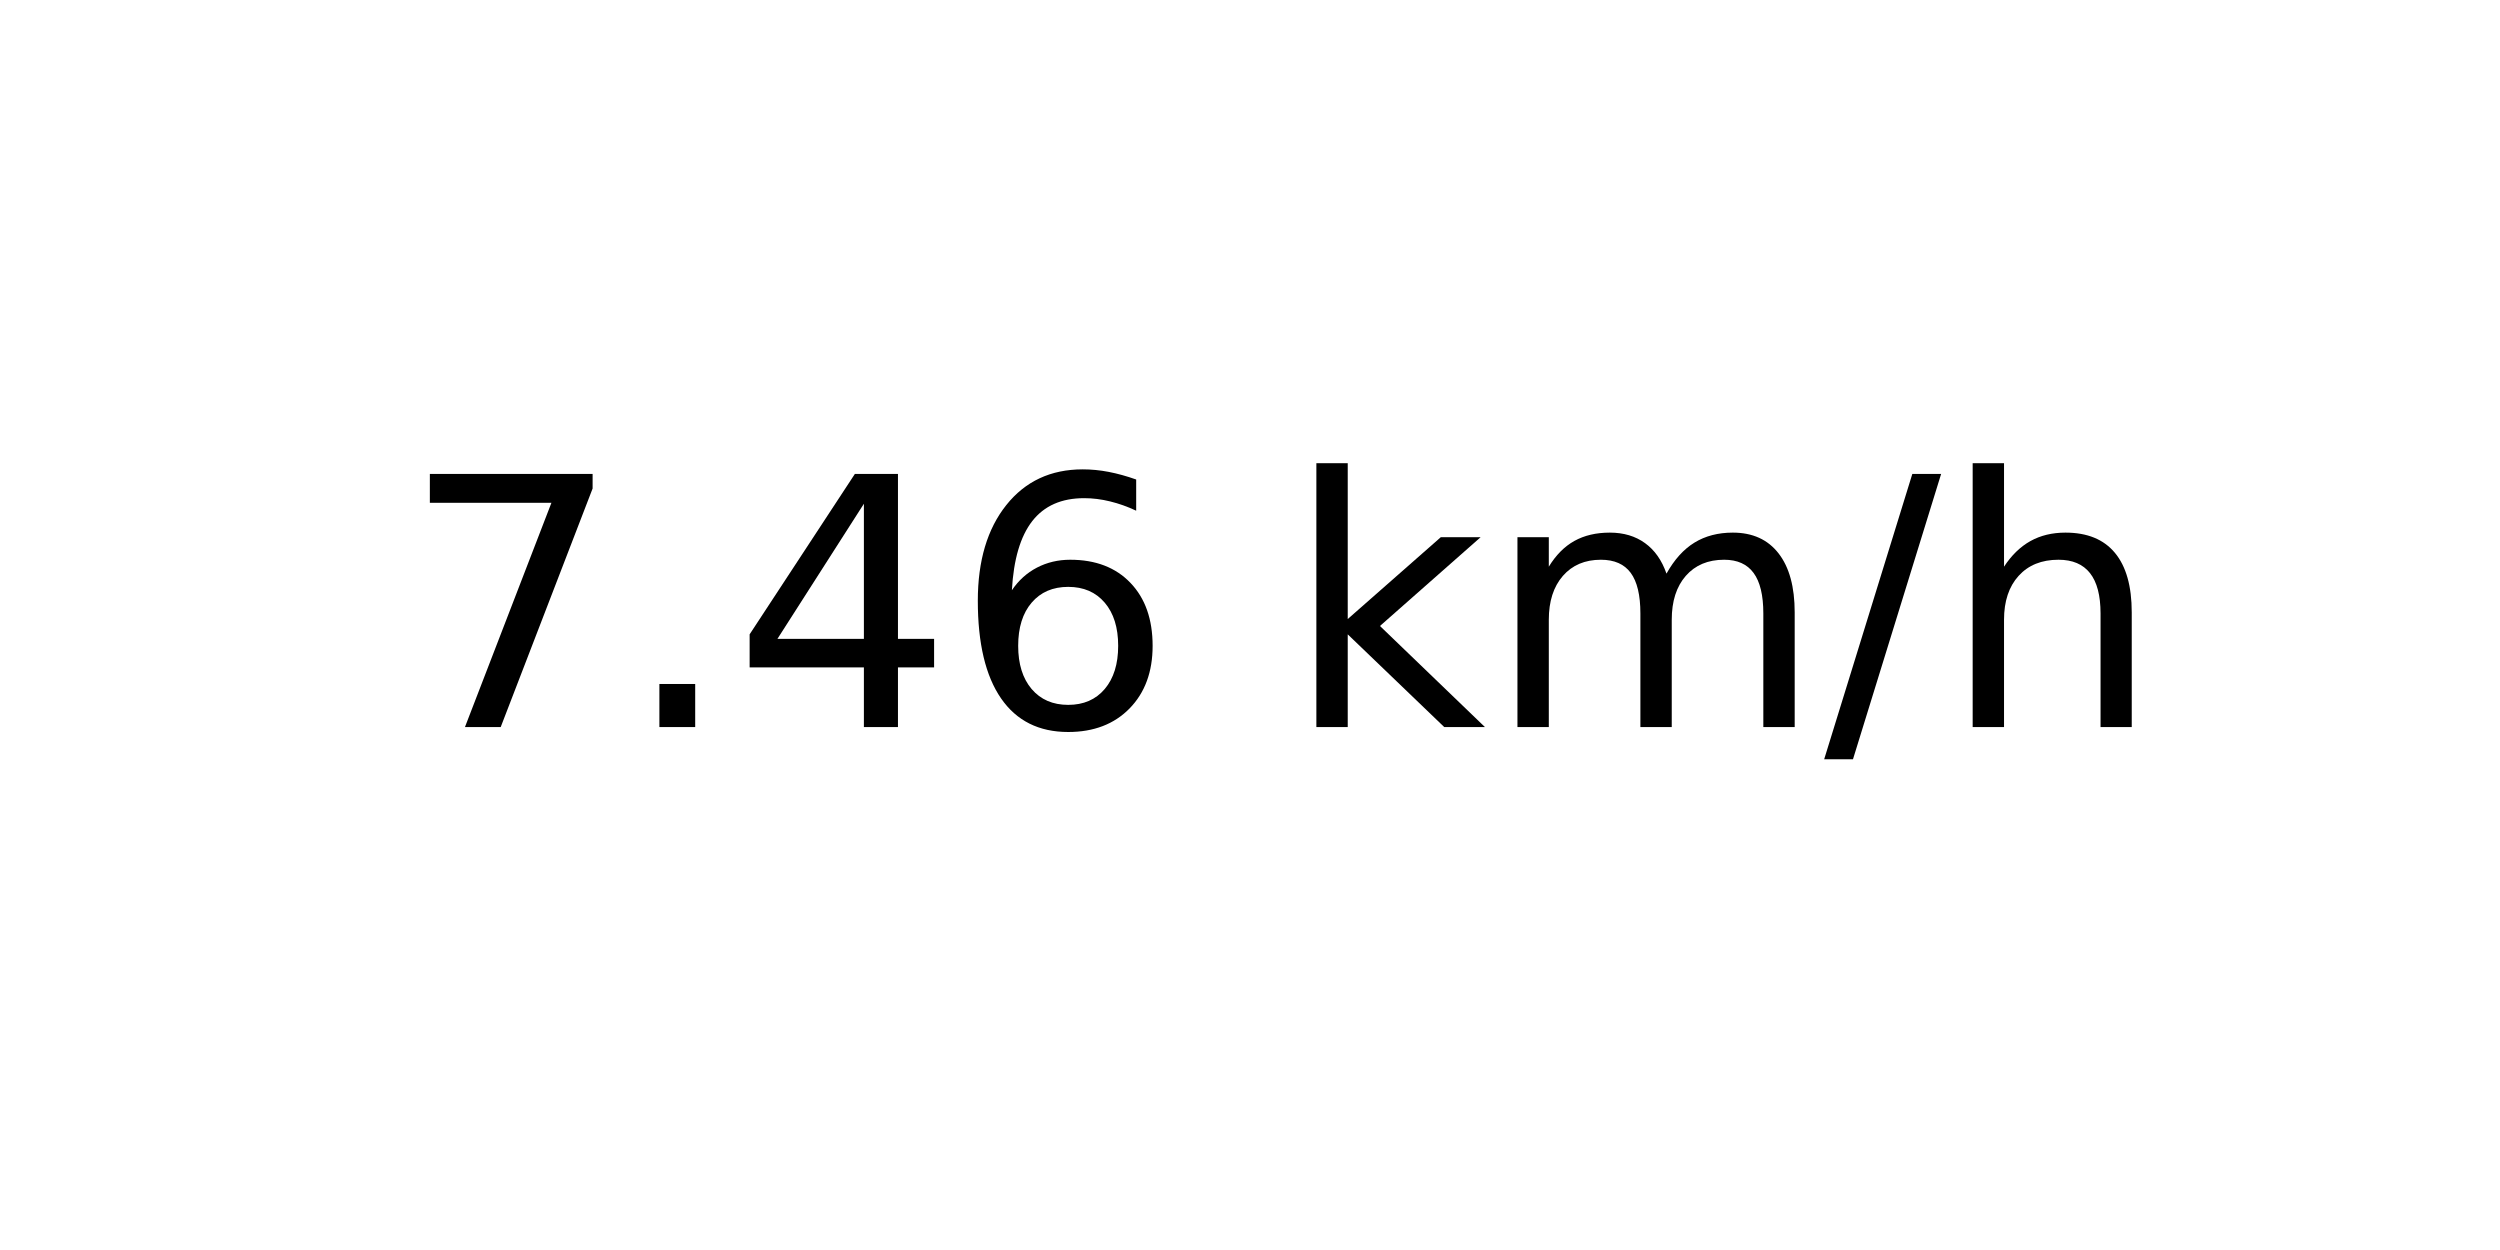
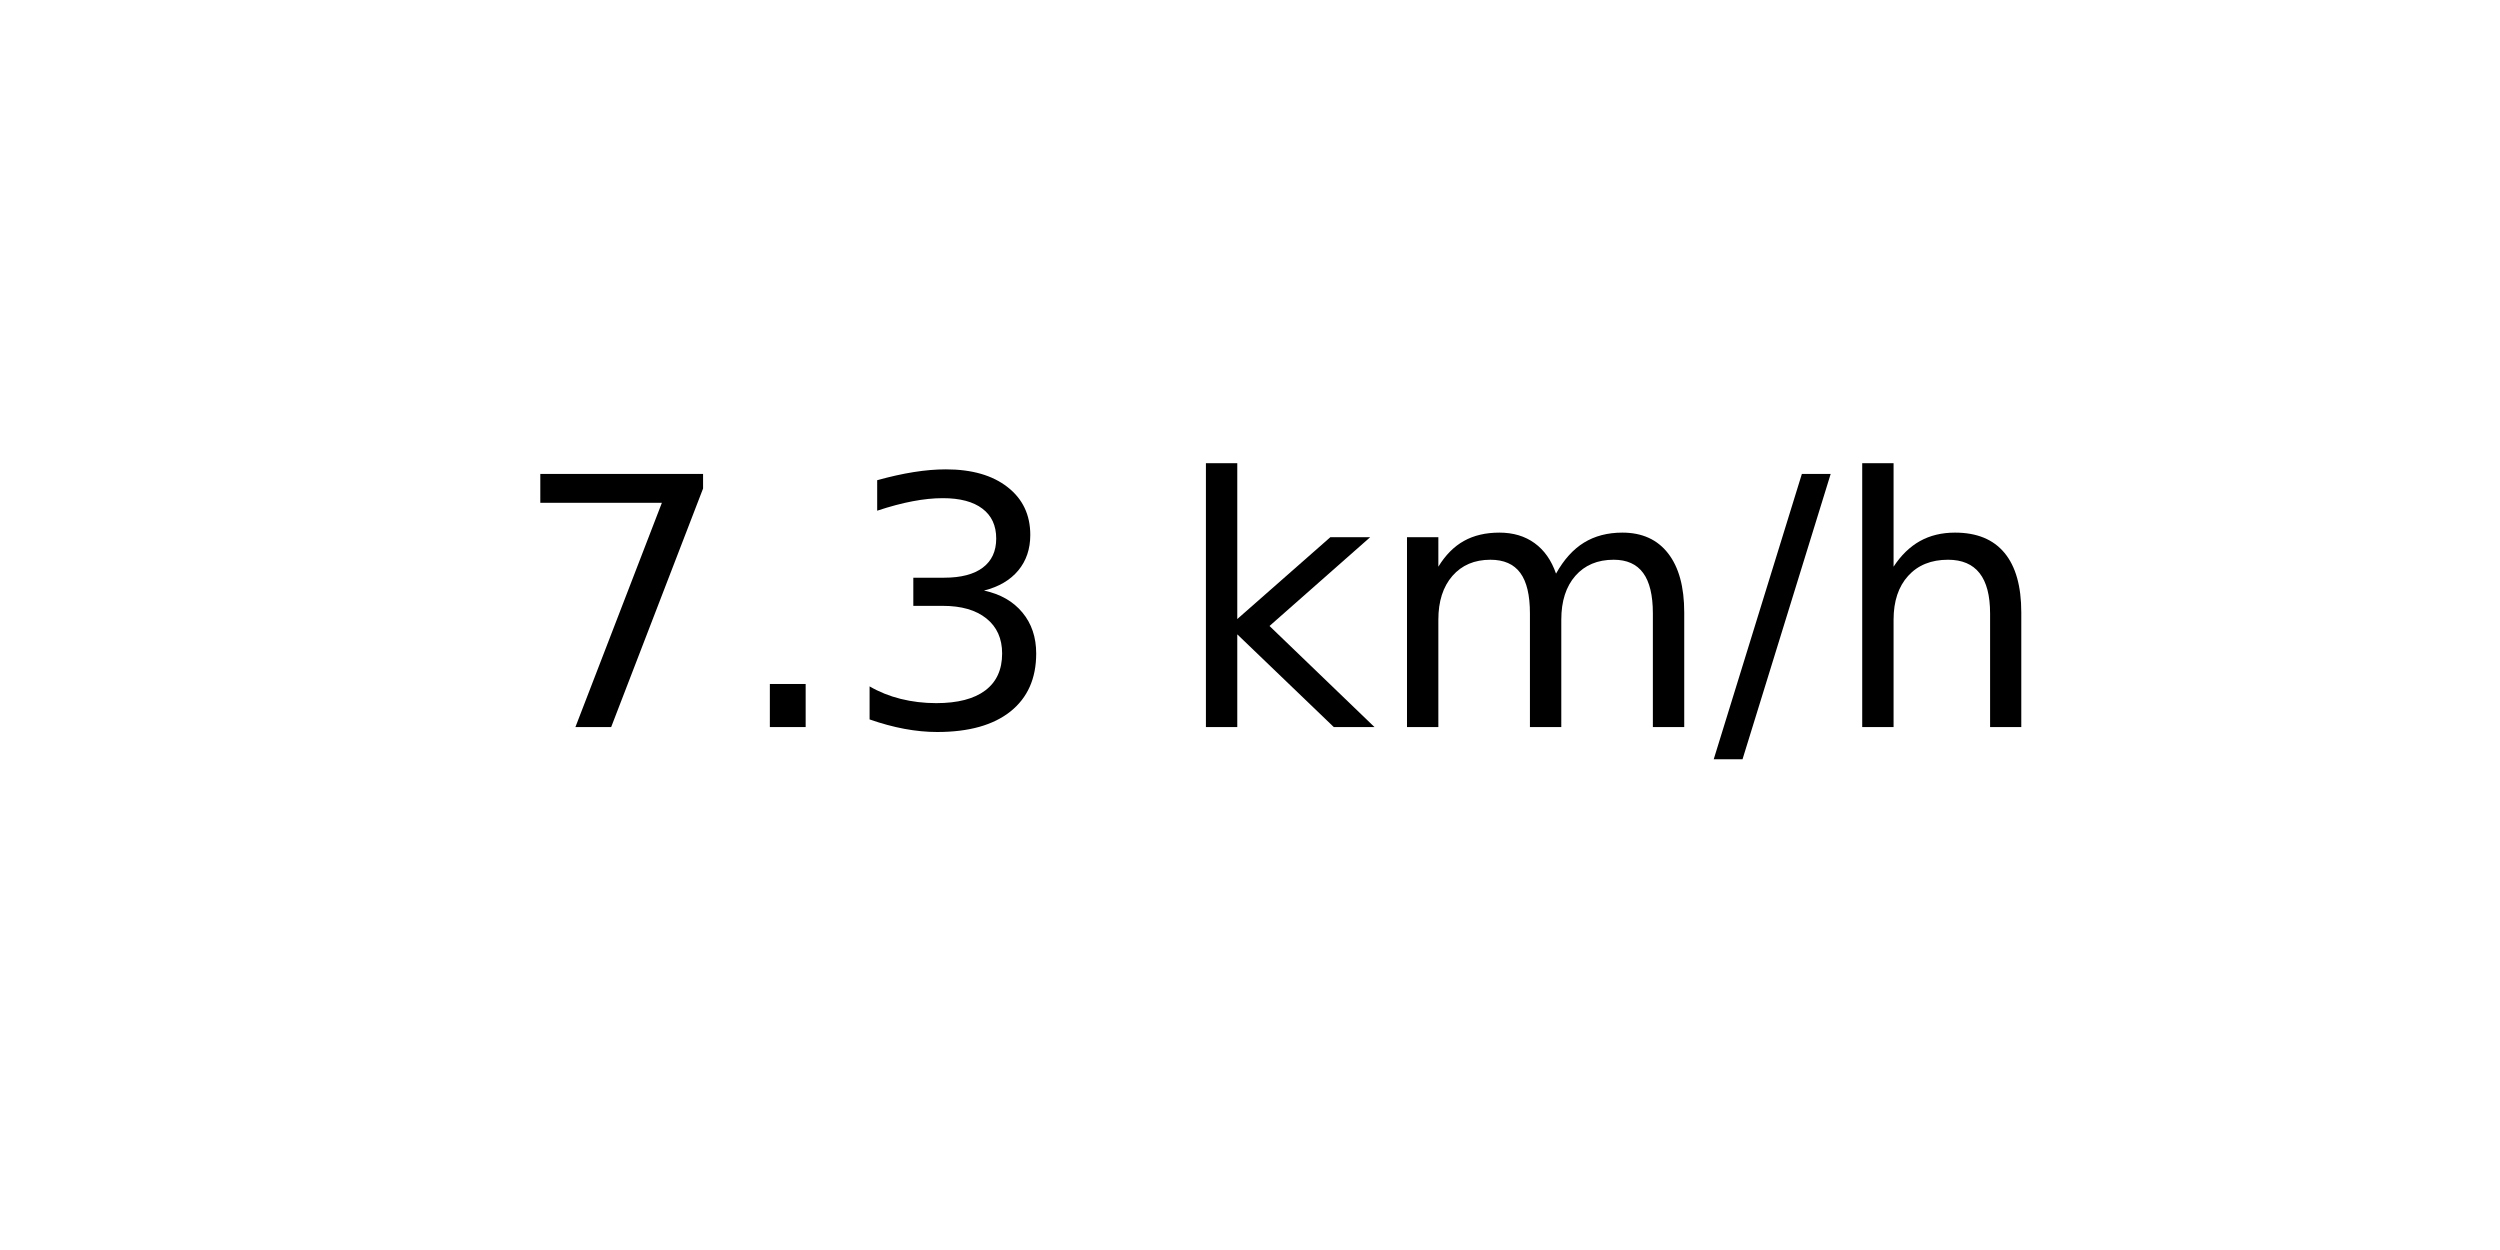
<svg xmlns="http://www.w3.org/2000/svg" xmlns:xlink="http://www.w3.org/1999/xlink" width="72pt" height="36pt" viewBox="0 0 72 36" version="1.1">
  <defs>
    <style type="text/css">*{stroke-linejoin: round; stroke-linecap: butt}</style>
  </defs>
  <g id="figure_1">
    <g id="axes_1">
      <g id="text_1">
-         <g transform="translate(11.55937 20.93937) scale(0.1 -0.1)">
+         <g transform="translate(14.74062 20.93937) scale(0.1 -0.1)">
          <defs>
            <path id="DejaVuSans-37" d="M 525 4666  L 3525 4666  L 3525 4397  L 1831 0  L 1172 0  L 2766 4134  L 525 4134  L 525 4666  z " transform="scale(0.015625)" />
            <path id="DejaVuSans-2e" d="M 684 794  L 1344 794  L 1344 0  L 684 0  L 684 794  z " transform="scale(0.015625)" />
-             <path id="DejaVuSans-34" d="M 2419 4116  L 825 1625  L 2419 1625  L 2419 4116  z M 2253 4666  L 3047 4666  L 3047 1625  L 3713 1625  L 3713 1100  L 3047 1100  L 3047 0  L 2419 0  L 2419 1100  L 313 1100  L 313 1709  L 2253 4666  z " transform="scale(0.015625)" />
-             <path id="DejaVuSans-36" d="M 2113 2584  Q 1688 2584 1439 2293  Q 1191 2003 1191 1497  Q 1191 994 1439 701  Q 1688 409 2113 409  Q 2538 409 2786 701  Q 3034 994 3034 1497  Q 3034 2003 2786 2293  Q 2538 2584 2113 2584  z M 3366 4563  L 3366 3988  Q 3128 4100 2886 4159  Q 2644 4219 2406 4219  Q 1781 4219 1451 3797  Q 1122 3375 1075 2522  Q 1259 2794 1537 2939  Q 1816 3084 2150 3084  Q 2853 3084 3261 2657  Q 3669 2231 3669 1497  Q 3669 778 3244 343  Q 2819 -91 2113 -91  Q 1303 -91 875 529  Q 447 1150 447 2328  Q 447 3434 972 4092  Q 1497 4750 2381 4750  Q 2619 4750 2861 4703  Q 3103 4656 3366 4563  z " transform="scale(0.015625)" />
+             <path id="DejaVuSans-33" d="M 2597 2516  Q 3050 2419 3304 2112  Q 3559 1806 3559 1356  Q 3559 666 3084 287  Q 2609 -91 1734 -91  Q 1441 -91 1130 -33  Q 819 25 488 141  L 488 750  Q 750 597 1062 519  Q 1375 441 1716 441  Q 2309 441 2620 675  Q 2931 909 2931 1356  Q 2931 1769 2642 2001  Q 2353 2234 1838 2234  L 1294 2234  L 1294 2753  L 1863 2753  Q 2328 2753 2575 2939  Q 2822 3125 2822 3475  Q 2822 3834 2567 4026  Q 2313 4219 1838 4219  Q 1578 4219 1281 4162  Q 984 4106 628 3988  L 628 4550  Q 988 4650 1302 4700  Q 1616 4750 1894 4750  Q 2613 4750 3031 4423  Q 3450 4097 3450 3541  Q 3450 3153 3228 2886  Q 3006 2619 2597 2516  z " transform="scale(0.015625)" />
            <path id="DejaVuSans-20" transform="scale(0.015625)" />
            <path id="DejaVuSans-6b" d="M 581 4863  L 1159 4863  L 1159 1991  L 2875 3500  L 3609 3500  L 1753 1863  L 3688 0  L 2938 0  L 1159 1709  L 1159 0  L 581 0  L 581 4863  z " transform="scale(0.015625)" />
            <path id="DejaVuSans-6d" d="M 3328 2828  Q 3544 3216 3844 3400  Q 4144 3584 4550 3584  Q 5097 3584 5394 3201  Q 5691 2819 5691 2113  L 5691 0  L 5113 0  L 5113 2094  Q 5113 2597 4934 2840  Q 4756 3084 4391 3084  Q 3944 3084 3684 2787  Q 3425 2491 3425 1978  L 3425 0  L 2847 0  L 2847 2094  Q 2847 2600 2669 2842  Q 2491 3084 2119 3084  Q 1678 3084 1418 2786  Q 1159 2488 1159 1978  L 1159 0  L 581 0  L 581 3500  L 1159 3500  L 1159 2956  Q 1356 3278 1631 3431  Q 1906 3584 2284 3584  Q 2666 3584 2933 3390  Q 3200 3197 3328 2828  z " transform="scale(0.015625)" />
            <path id="DejaVuSans-2f" d="M 1625 4666  L 2156 4666  L 531 -594  L 0 -594  L 1625 4666  z " transform="scale(0.015625)" />
            <path id="DejaVuSans-68" d="M 3513 2113  L 3513 0  L 2938 0  L 2938 2094  Q 2938 2591 2744 2837  Q 2550 3084 2163 3084  Q 1697 3084 1428 2787  Q 1159 2491 1159 1978  L 1159 0  L 581 0  L 581 4863  L 1159 4863  L 1159 2956  Q 1366 3272 1645 3428  Q 1925 3584 2291 3584  Q 2894 3584 3203 3211  Q 3513 2838 3513 2113  z " transform="scale(0.015625)" />
          </defs>
          <use xlink:href="#DejaVuSans-37" />
          <use xlink:href="#DejaVuSans-2e" x="63.623" />
-           <use xlink:href="#DejaVuSans-34" x="95.41" />
-           <use xlink:href="#DejaVuSans-36" x="159.033" />
-           <use xlink:href="#DejaVuSans-20" x="222.656" />
-           <use xlink:href="#DejaVuSans-6b" x="254.443" />
-           <use xlink:href="#DejaVuSans-6d" x="312.354" />
-           <use xlink:href="#DejaVuSans-2f" x="409.766" />
-           <use xlink:href="#DejaVuSans-68" x="443.457" />
+           <use xlink:href="#DejaVuSans-33" x="95.41" />
+           <use xlink:href="#DejaVuSans-20" x="159.033" />
+           <use xlink:href="#DejaVuSans-6b" x="190.82" />
+           <use xlink:href="#DejaVuSans-6d" x="248.73" />
+           <use xlink:href="#DejaVuSans-2f" x="346.143" />
+           <use xlink:href="#DejaVuSans-68" x="379.834" />
        </g>
      </g>
    </g>
  </g>
</svg>
